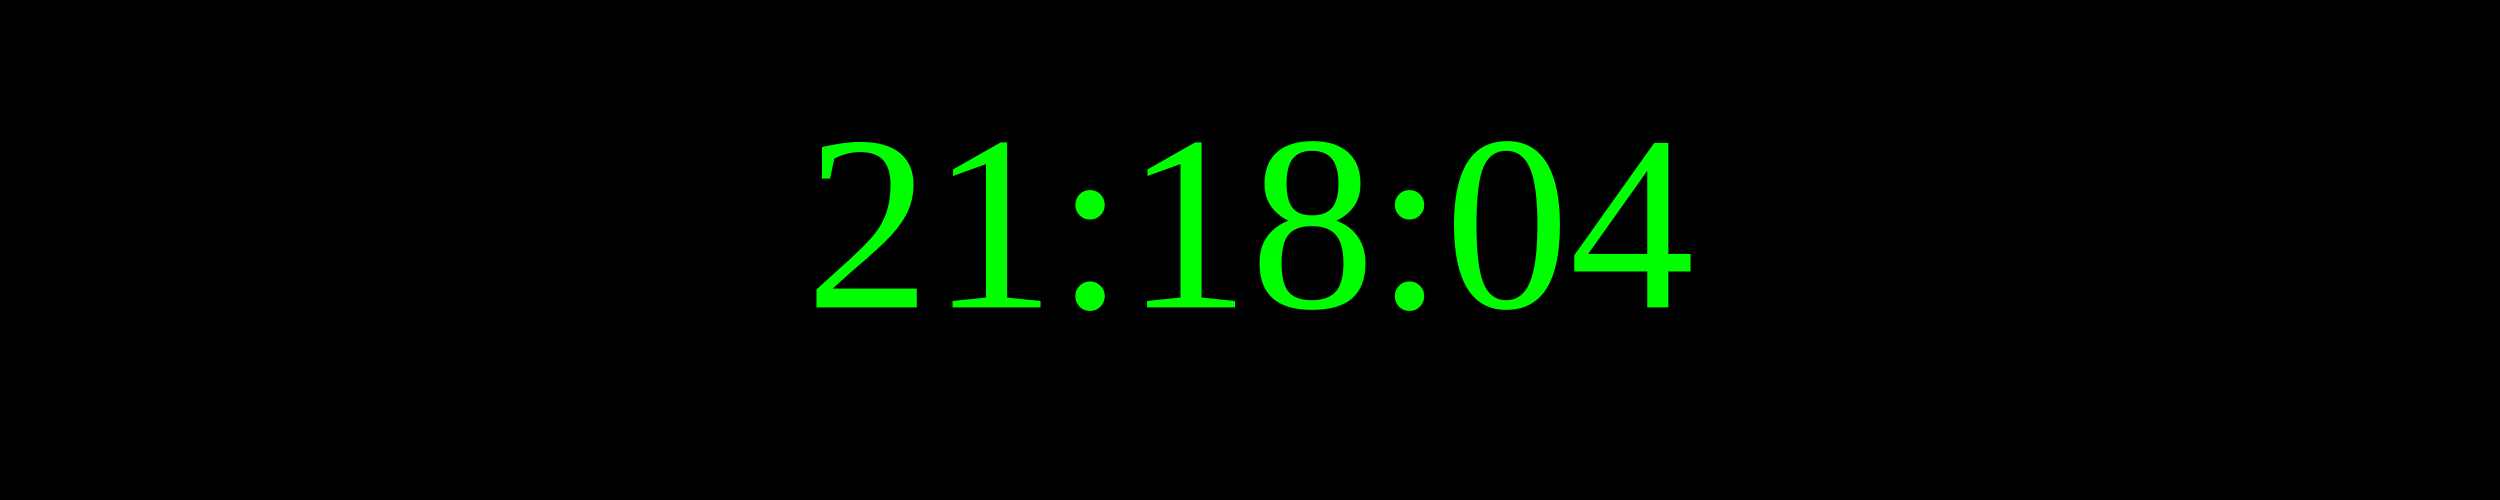
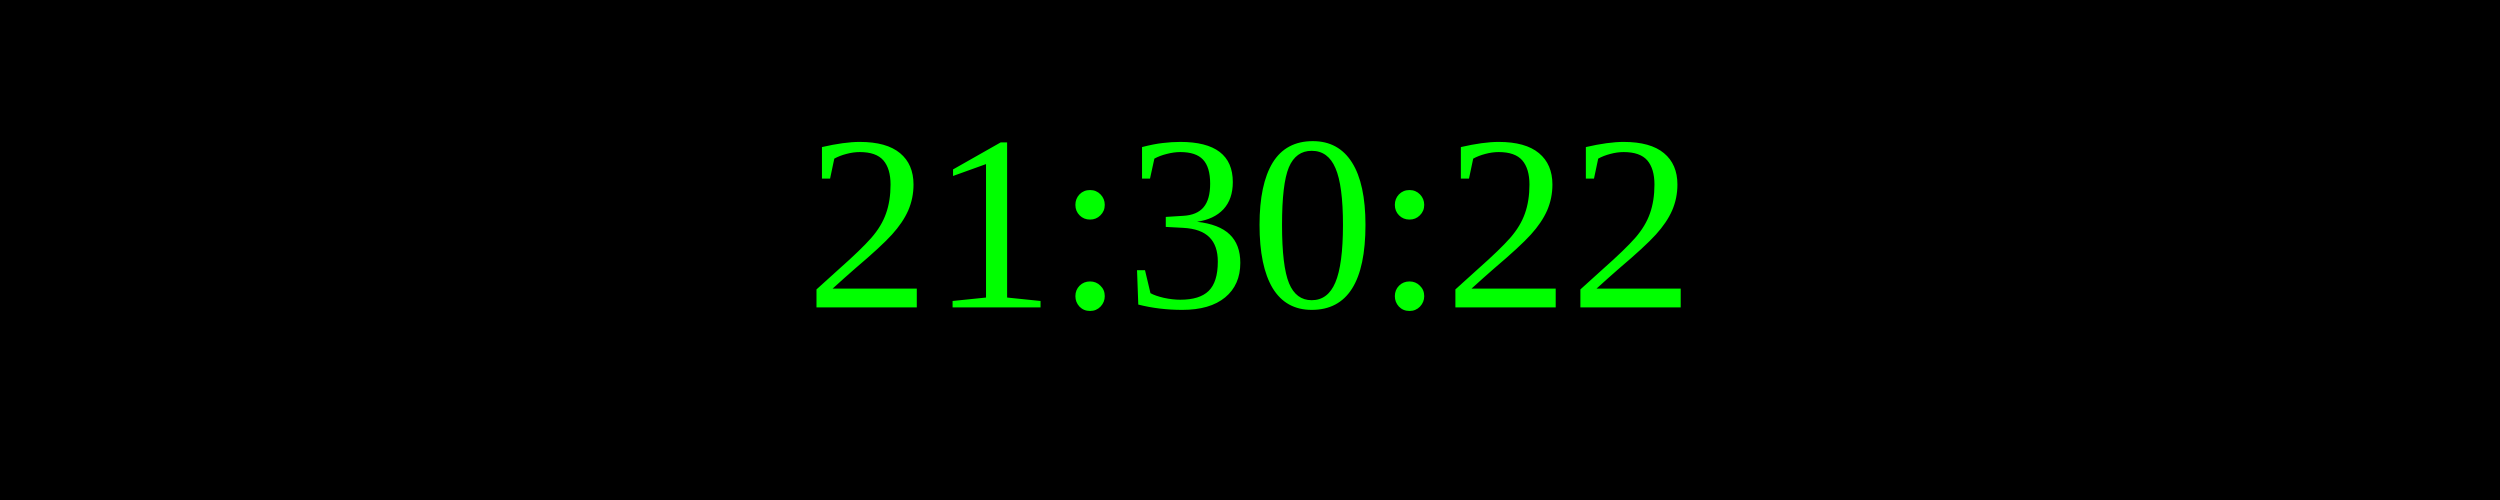
<svg xmlns="http://www.w3.org/2000/svg" width="250" height="50">
  <rect width="100%" height="100%" fill="black" />
  <text x="50%" y="50%" font-size="25" fill="lime" text-anchor="middle" dominant-baseline="middle">
- 21:18:04
+ 21:30:22
</text>
</svg>
